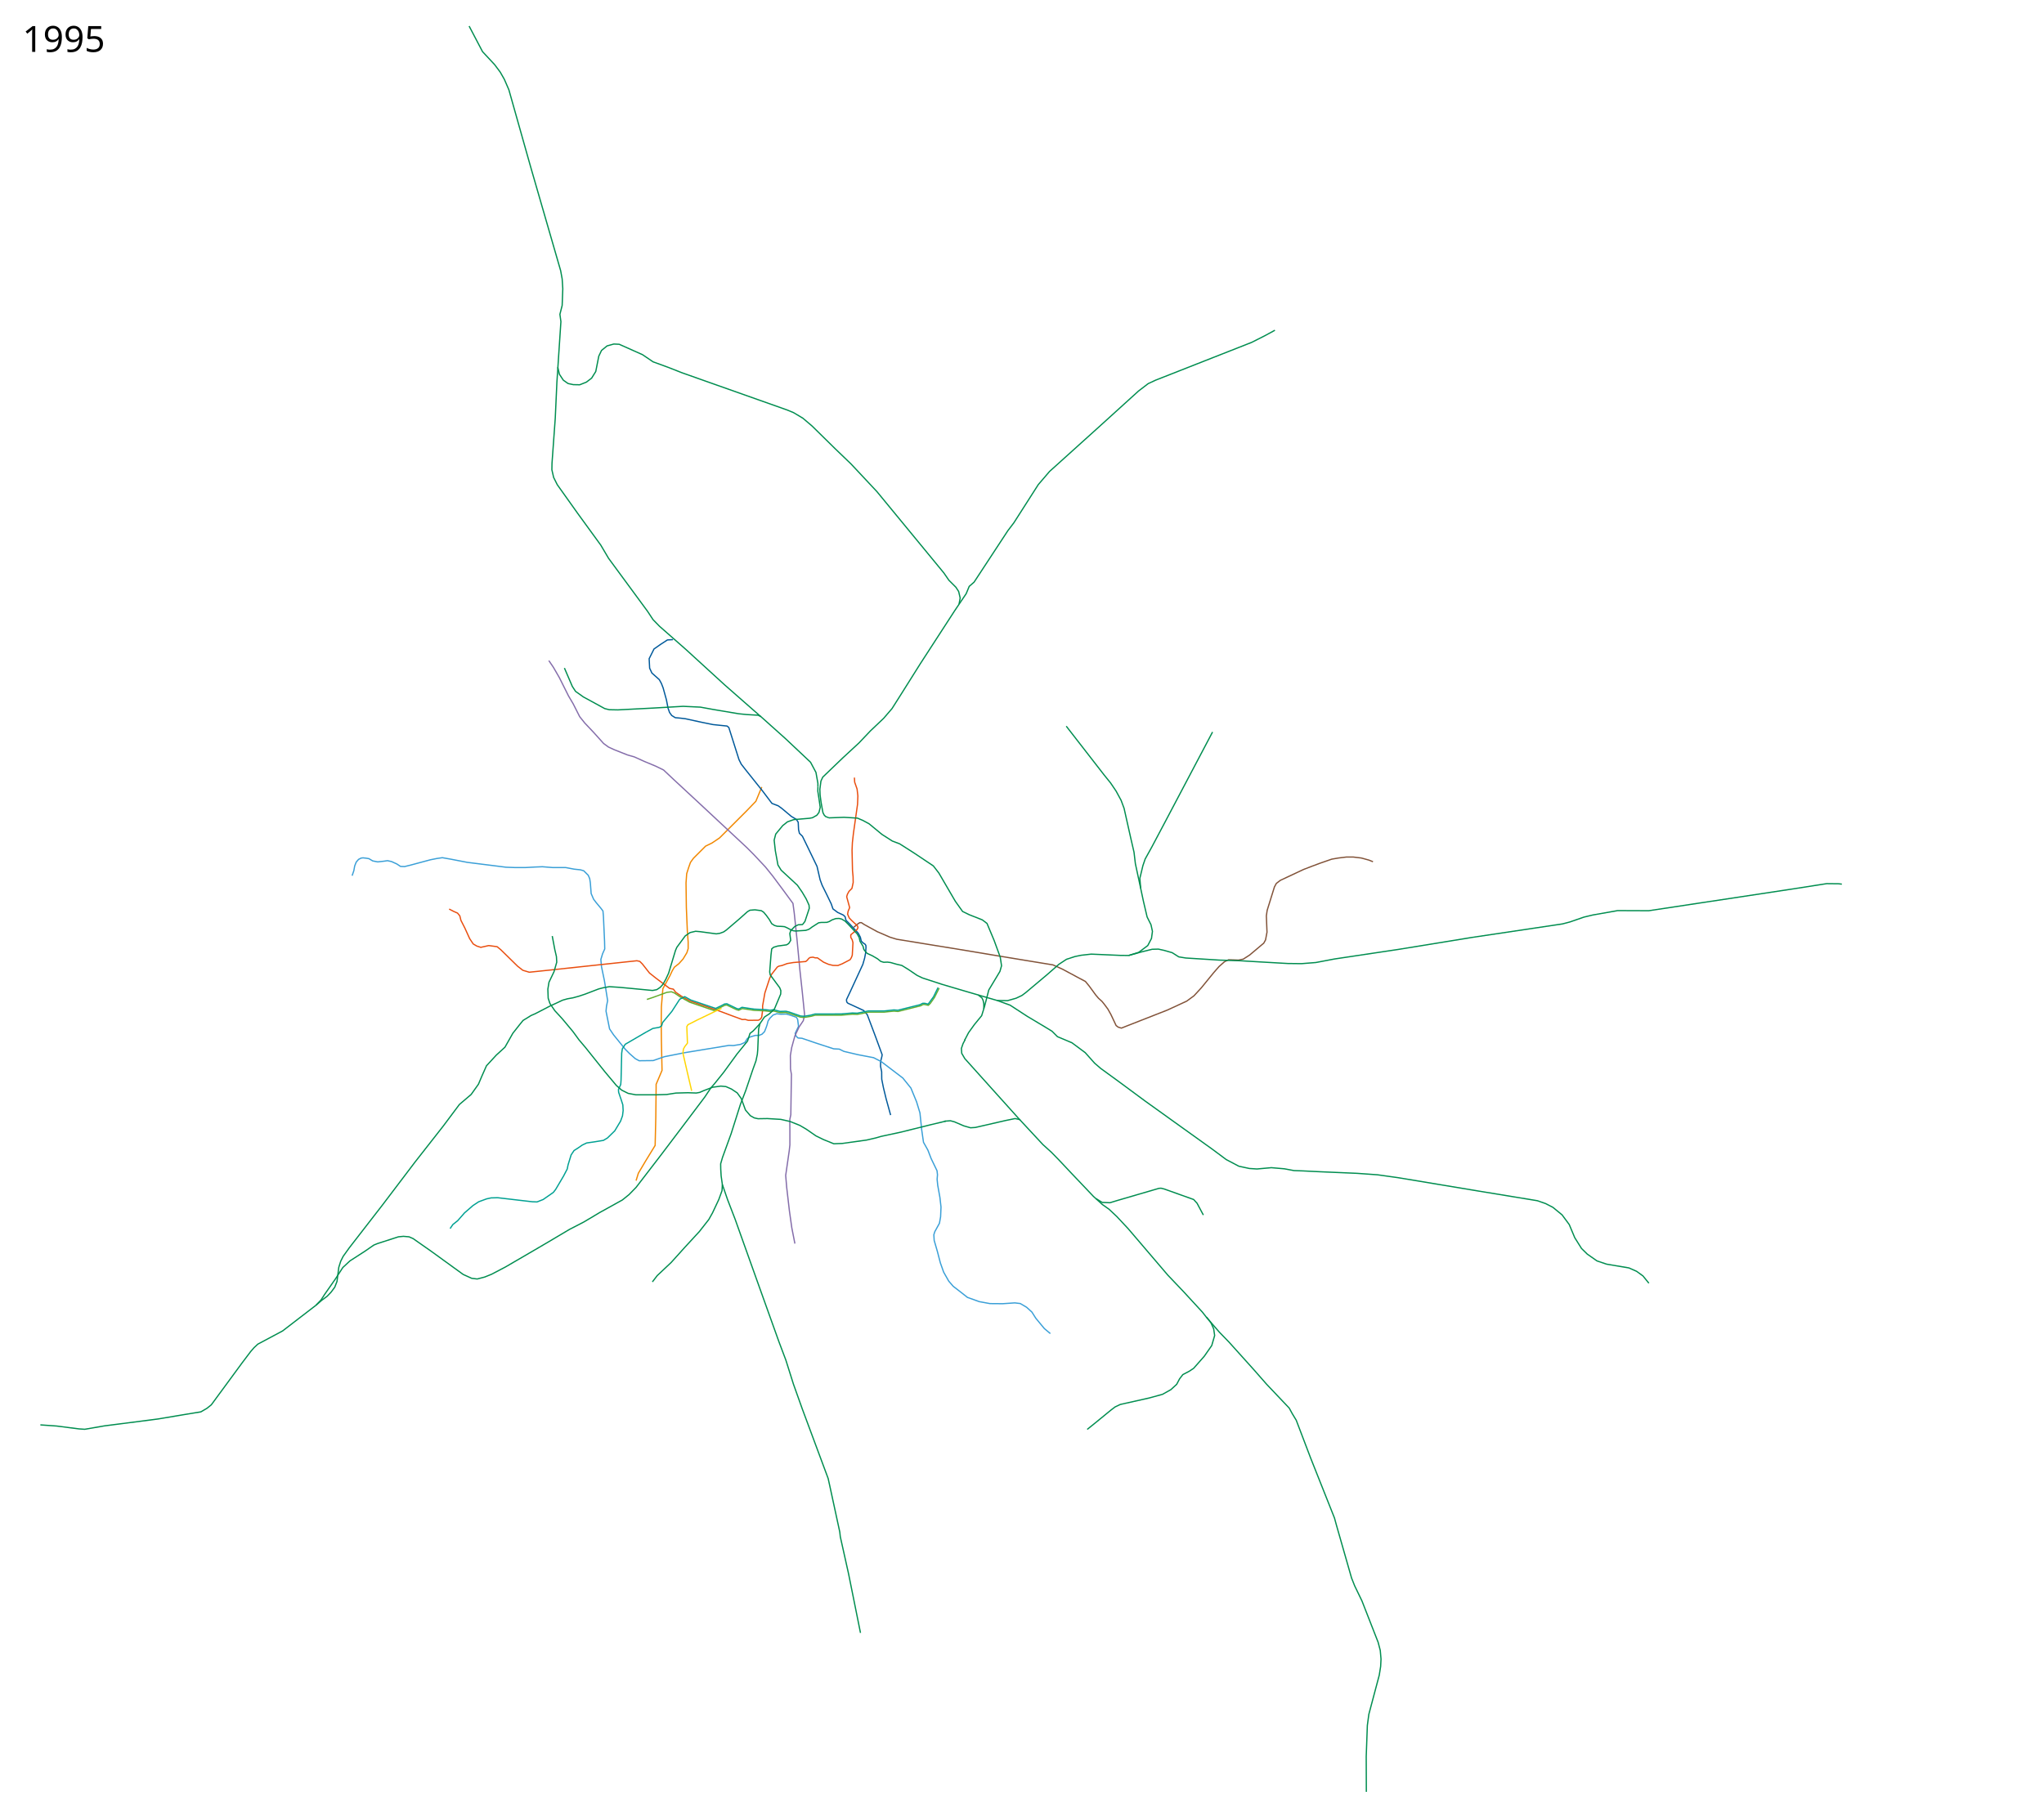
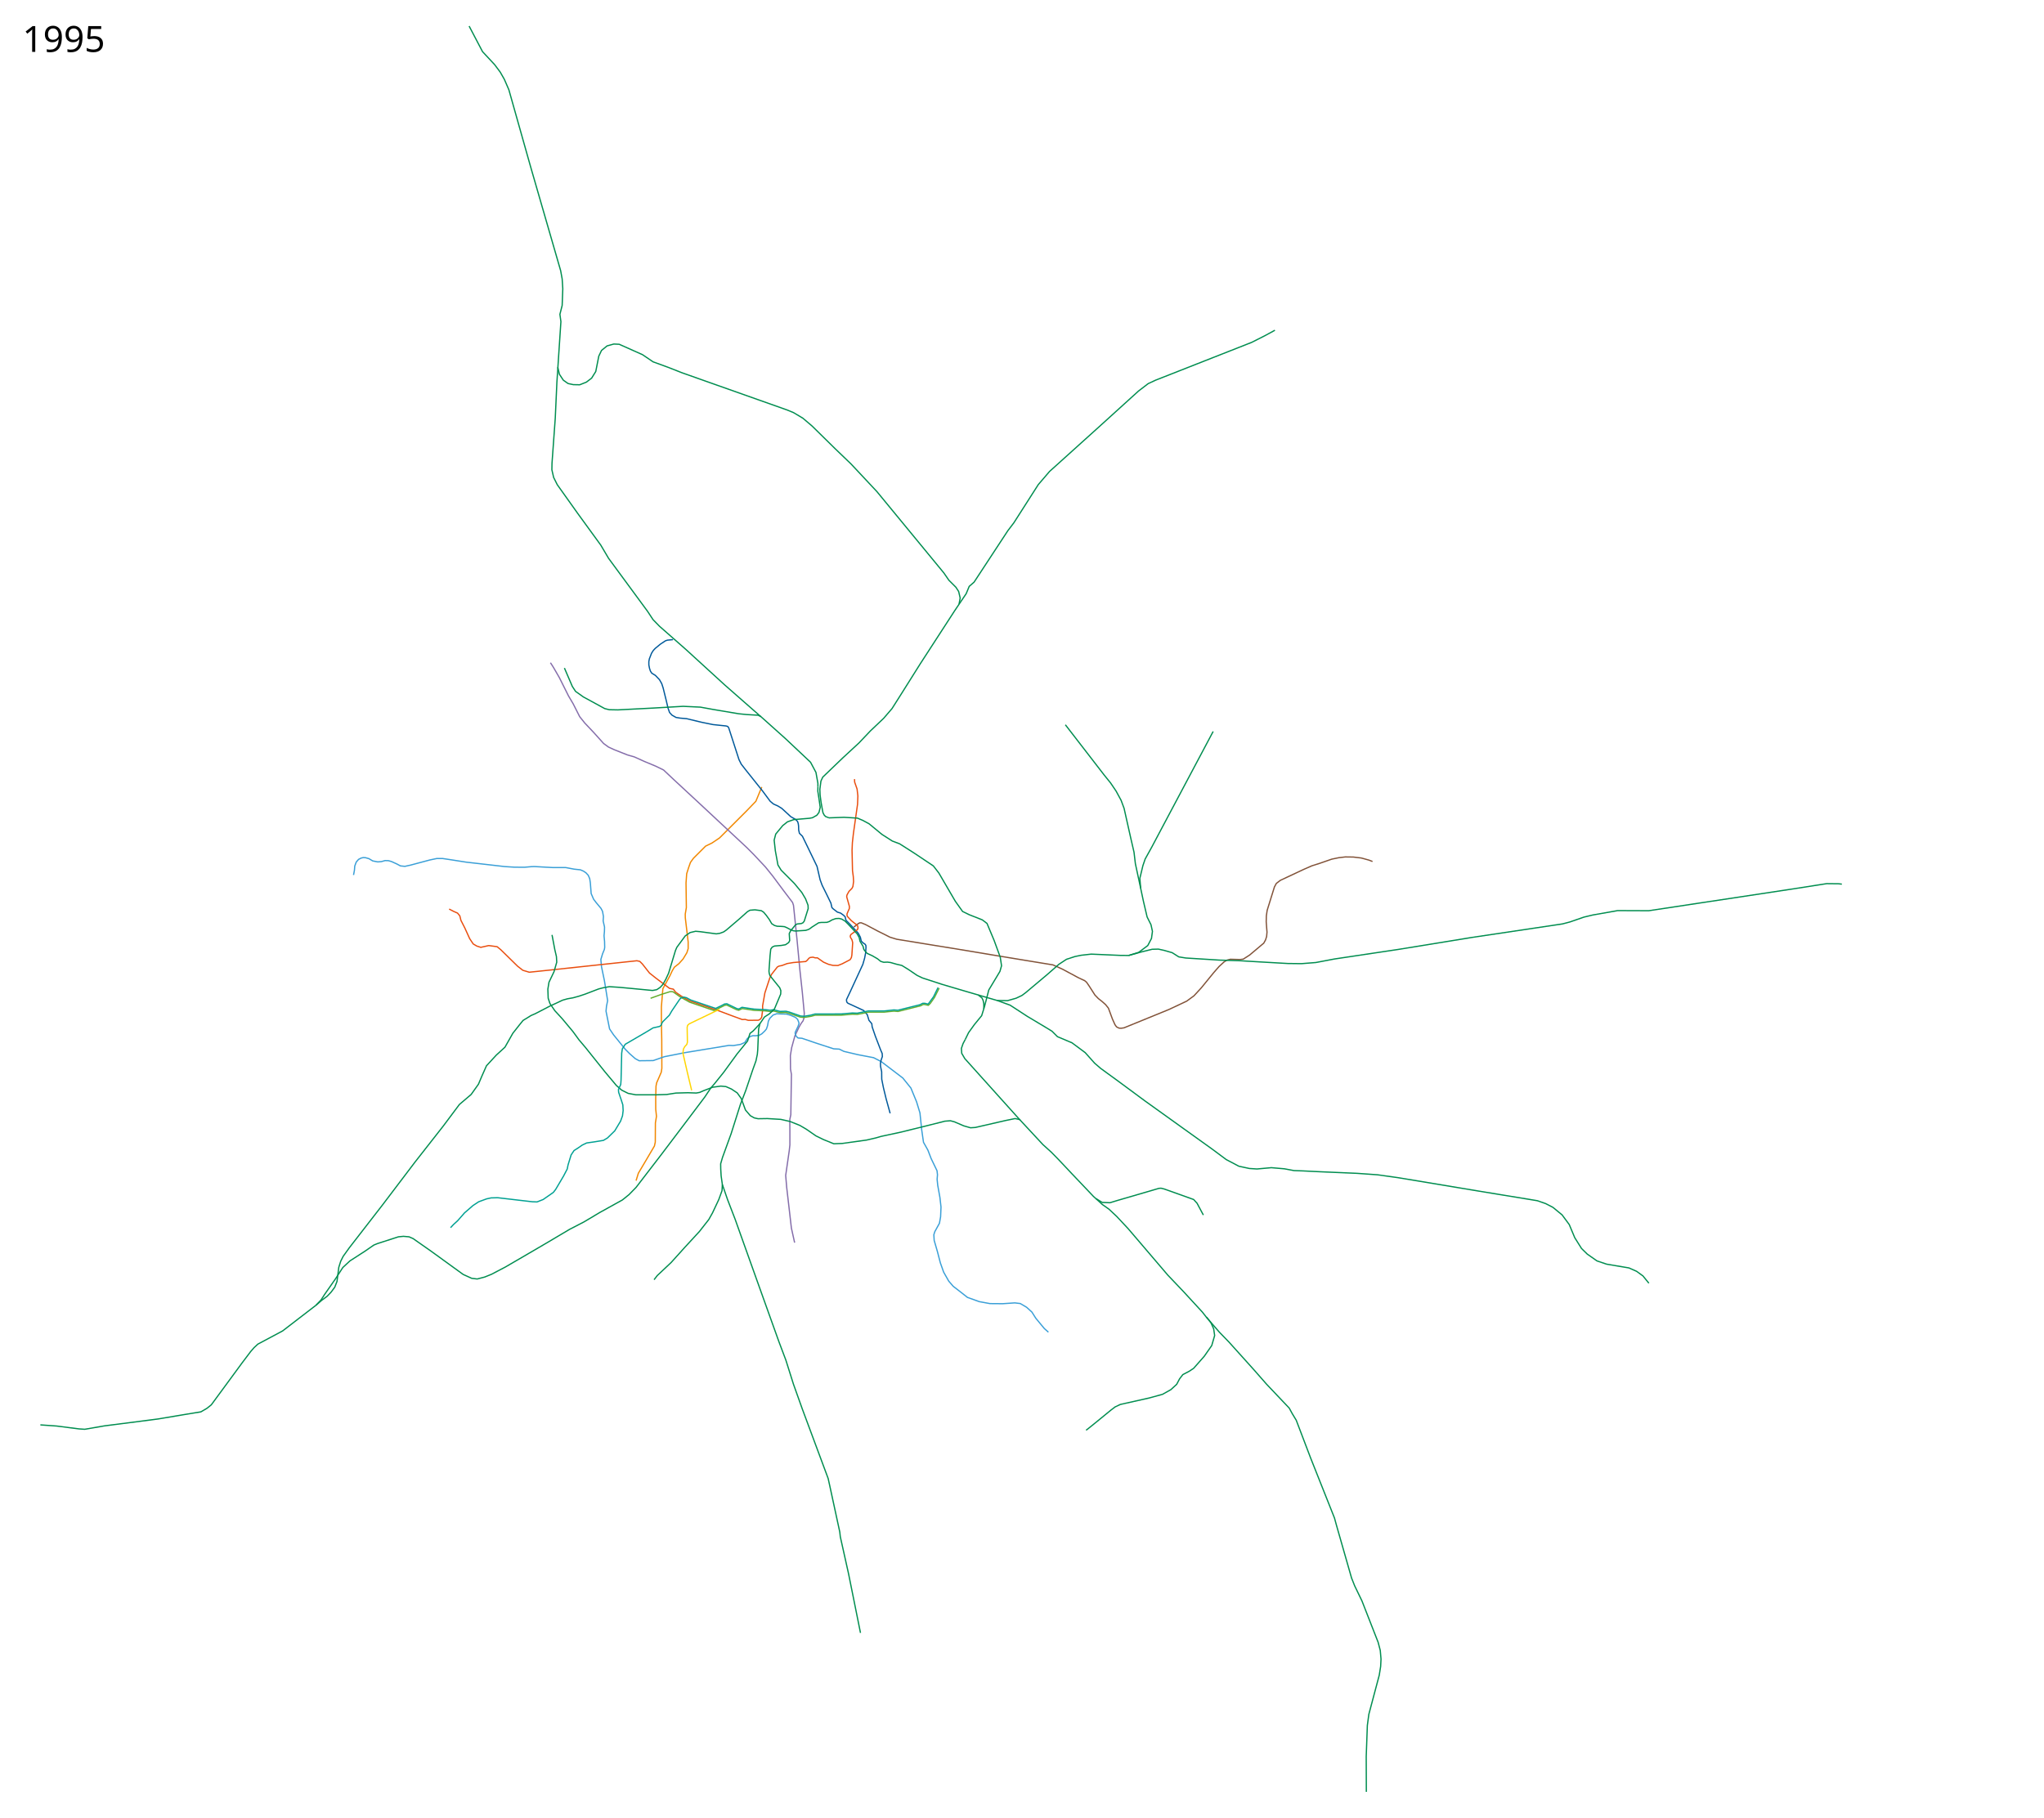
- <svg xmlns="http://www.w3.org/2000/svg" width="8150" height="7250" viewBox="-1310, -2510, 8150, 7250">
-   <path d="m1226.223 2198.427 9.019-29.41 29.627-50.009 37.343-60.928 2.62-110.719 1.31-118.58v-14.413l23.586-55.687-2.62-121.856-.656-70.1.655-60.929 5.897-72.72 28.17-51.757 9.173-19.654 8.516-14.413 18.344-14.413 16.379-18.344 15.068-24.895 5.241-16.379v-26.86l-3.275-43.24-3.931-93.685-1.31-98.271 2.62-36.688 7.862-24.896 7.206-20.309 11.793-16.379 48.48-48.48 25.55-12.448 30.137-20.31 109.409-109.408 35.377-36.688 6.552-15.723 17.034-41.274" style="fill:none;stroke:#f18700;stroke-width:5;stroke-linecap:butt;stroke-linejoin:round;stroke-miterlimit:4;stroke-opacity:1;stroke-dasharray:none" />
-   <path d="m1373.515 40.814-22.331 1.255-27.702 18.038-25.769 18.038-19.326 38.654 1.932 38.009 9.02 19.326 29.464 26.246 8.434 15.362 6.892 17.821 13.036 47.153 6.551 33.57 6.048 17.203 8.814 12.076 13.872 8.593 19.627 1.714 21.26 2.577 65.066 14.173 44.451 9.02 56.048 5.797 7.086 5.798 40.586 128.2 9.02 18.039 18.037 23.192 66.355 83.104 38.01 50.25 25.124 9.663 14.173 10.308 37.884 31.74 20.096 12.067 7.408 11.274 1.447 29.6 3.385 14.529 11.99 11.746 21.51 44.301 36.72 76.018 12.24 53.149 8.053 21.903 17.716 35.755 18.683 38.653 6.764 19.97 19.005 14.174 22.225 10.307 7.271 6.707 3.406 14.313 12.877 12.725 8.511 8.971 7.692 8.195 19.871 21.639 8.509 15.977 3.405 14.953 5.086 5.824 11.032 7.844 2.518 4.598.336 8.065-1.61 22.226-3.866 19.97-7.087 24.803-51.749 112.17-13.292 27.929.01 5.523 1.547 5.226 3.948 4.06 62.565 28.881 14.624 16.782 32.28 85.786 27.056 73.763-.966 6.765-5.154 20.615-.322 18.682 4.51 22.226.322 29.634 6.764 33.822 10.63 43.807 18.038 65.388" style="fill:none;stroke:#00599a;stroke-width:5;stroke-linecap:butt;stroke-linejoin:round;stroke-miterlimit:4;stroke-opacity:1;stroke-dasharray:none" />
-   <path d="m93.984 982.311 6.764-19.649 3.544-19.326 6.12-15.462 9.34-10.63 9.986-5.153 7.731-.967 12.24 1.289 11.274 1.933 15.14 9.019 19.97 3.865 25.77-2.899 13.206-1.933 16.105 3.544 21.26 9.663 14.495 9.663 16.105.645 23.836-5.798 79.24-21.26 25.769-5.154 21.903-3.22 32.855 5.797 67 12.885 153.969 19.326 34.143 1.289h44.452l34.788-1.933 31.567-1.288 40.586 3.22h52.182l34.143 6.443 24.48 2.577 13.53 3.865 18.038 18.039 5.798 13.528 2.577 16.75 3.22 42.519 9.664 22.547 10.308 13.53 19.326 23.191 7.731 10.308 1.933 21.903 4.51 99.855.643 29.634-8.374 18.682-7.087 23.192 2.577 28.99 11.596 55.403 5.798 35.433 7.086 44.45-4.51 21.905-1.932 19.97 14.173 70.865 16.106 23.836 47.028 57.98 17.394 17.394 21.903 19.327 15.462 8.375 56.047-.645 44.451-15.461 81.817-16.105 175.872-28.99 17.394.644 28.346-4.51 17.394-7.73 10.308-16.106 12.24-6.442 19.97-5.798h14.174l11.596-4.51 10.307-10.307 7.087-18.039 3.22-9.663 3.866-14.817 7.086-10.952 12.885-12.884 14.817-5.154 16.106 1.933 21.903-.645 16.106 4.51 23.836 8.375 5.154 8.375 3.543 27.701-13.529 28.346 4.188 11.274 7.278 6.856 15.89 1.181 52.85 18.054 73.495 23.973 22.34 1.187 18.33 8.999 56.034 13.173 62.365 11.936 30.279 15.462 86.325 65.71 32.211 39.942 22.548 54.759 13.529 44.451 7.086 68.288 7.087 48.96 17.394 30.923 12.884 33.5 23.623 48.934 1.816 15.872-1.429 18.422 2.403 23.713 8.758 48.68 4.332 38.229-1.619 38.753-4.606 25.73-18.46 33.5-3.866 12.24 1.288 22.548 12.885 44.451 11.867 45.525 13.052 36.76 20.176 35.608 17.946 20.803 17.736 13.661 39.048 30.602 46.843 16.847 42.798 7.868 50.8.41 48.316-3.221 21.904 2.576 25.124 14.818 21.26 19.326 15.461 24.48 34.144 41.23 23.836 19.972" style="fill:none;stroke:#3a9fd7;stroke-width:5;stroke-linecap:butt;stroke-linejoin:round;stroke-miterlimit:4;stroke-opacity:1;stroke-dasharray:none" />
-   <path d="m878.325 124.53 18.038 26.412 23.836 41.23 36.72 73.442 18.683 31.567 25.769 50.893 20.615 25.77 34.144 36.076 40.586 45.095 19.327 14.173 23.836 10.952 52.182 20.615 27.057 7.73 39.942 18.039 46.384 19.326 30.278 14.818 43.163 40.586 97.922 90.835 76.662 71.509 114.028 106.296 27.057 27.058 47.672 50.893 28.99 36.077 43.163 57.98 37.365 50.893 5.154 38.654 10.952 105.008 11.596 122.402 9.663 88.903 9.02 89.547-5.155 23.192-16.427 24.48-17.072 36.076-12.884 47.029-5.154 31.566.522 53.833 3.635 20.926-2.398 161.164-4.1 19.326.408 43.67v57.336l-2.577 23.192-14.173 98.566 3.866 46.384 10.951 94.701 9.664 68.288 12.24 62.49" style="fill:none;stroke:#846daa;stroke-width:5;stroke-linecap:butt;stroke-linejoin:round;stroke-miterlimit:4;stroke-opacity:1;stroke-dasharray:none" />
-   <path d="m2094.29 1187.967 12.566-10.457 5.798-4.51 5.798-3.542h6.12l11.991 7.93 51.475 28.243 50.564 21.865 26.877 8.2 148.048 24.143 70.608 11.389 194.513 32.342 160.804 26.421 48.838 7.98 37.767 16.95 63.706 34.216 28.023 14.817 14.817 18.039 26.414 36.076 10.951 12.885 14.173 12.884 8.375 10.308 14.817 19.97 12.24 21.904 10.952 23.192 9.664 20.615 8.374 6.442 12.885 3.866 19.326-7.731 164.277-64.422 76.663-35.432 28.99-21.26 29.634-32.21 48.316-59.27 21.904-25.124 21.904-19.327 16.105-7.73 39.942 1.288 18.682-3.865 25.125-16.106 56.692-47.672 7.086-12.885 5.798-30.922-2.577-65.067 3.221-21.903 28.99-93.413 7.73-14.172 16.106-12.24 92.124-43.163 33.5-12.885 30.922-11.596 48.317-16.75 26.413-4.51 31.567-3.865h27.702l32.21 3.866 30.28 8.375 16.105 6.442" style="fill:none;stroke:#815238;stroke-width:5;stroke-linecap:butt;stroke-linejoin:round;stroke-miterlimit:4;stroke-opacity:1;stroke-dasharray:none" />
-   <path d="m480.84 1115.343 17.393 9.02 16.106 7.086 9.02 10.951 4.509 18.039 15.461 30.278 19.327 42.519 14.173 21.259L591 1262.87l16.106 5.154 31.567-7.087 33.5 4.51 14.817 12.24 66.999 65.71 20.615 16.106 25.769 7.73 86.325-9.018 342.727-36.72 11.596 2.576 10.307 10.308 28.346 36.076 25.125 19.97 54.759 41.231 15.46 3.221 8.732 11.885 21.759 15.139 13.961 8.408 21.904 11.919 108.551 36.72 57.658 21.582 42.013 15.406 11.844-.455 12.3 3.644 40.542-.455 7.744-4.556 5.011-7.288 4.1-30.521-.456-14.577 9.11-51.931 19.133-58.308 7.289-15.489 23.232-29.61 6.833-3.644 11.844-2.277 20.5-7.744 24.598-4.1 49.653-4.1 5.922-5.01 6.378-7.745 5.01-3.188 11.389-1.367 8.655 2.733h9.11l24.6 17.31 20.043 8.656 17.31 4.1 19.588.455 17.31-6.833 31.432-16.4 5.011-8.199 3.644-9.566 2.734-50.109-3.19-11.844-5.466-9.11v-10.478l24.6-20.499 4.1-7.744-1.823-6.833-23.688-22.321-9.566-10.022-6.377-15.032 2.277-11.844 5.922-14.122-11.844-43.276 2.733-9.566 6.378-11.844 11.844-11.844 5.01-23.687-.455-22.777-2.278-24.143-1.822-81.54 1.367-30.522 4.1-36.442 16.399-116.161 1.367-33.254-3.19-27.788-9.565-27.332-1.107-18.26" style="fill:none;stroke:#e94e0f;stroke-width:5;stroke-linecap:butt;stroke-linejoin:round;stroke-miterlimit:4;stroke-opacity:1;stroke-dasharray:none" />
-   <path d="m1269.226 1475.762 23.688-7.744 56.03-20.499 18.222-2.277 12.3 5.01 22.776 15.489 37.243 20.854 97.69 33.433 11.996-5.65 31.034-15.4 7.408-.967 39.298 18.682 8.697 2.255 13.85-6.764 15.462 2.255 31.889 4.831 43.163 1.933 20.293 2.577 14.173-1.933 25.124 6.442h10.308l12.884-.644 12.885 3.221 45.74 15.462 14.817 1.288 27.701-4.51 16.75-4.51H2043.722l45.096-3.864 19.327.644 20.615-3.866 24.48-5.153h63.134l17.394-1.933 20.615-1.933 16.106 1.289 48.96-12.24 41.23-10.308 9.664-5.154h7.086l14.173 3.221 7.731-7.73 16.75-23.837 18.682-37.364" style="fill:none;stroke:#62ad2d;stroke-width:5;stroke-linejoin:round;stroke-miterlimit:4;stroke-opacity:1;stroke-dasharray:none" />
-   <path d="m1720.746 1571.452-13.308 14.817-14.817 15.462-12.24 9.663-9.663 30.279-41.875 51.537-53.47 73.442-37.365 46.384-13.529 15.461-24.48 36.72-86.97 115.316-88.258 116.605-98.566 128.2-28.346 28.99-26.413 21.26-89.547 49.604-63.778 38.01-57.336 29.634-85.682 50.893-60.556 35.432-109.518 63.778-55.403 28.99-27.058 10.952-29.634 7.73-21.903-2.576-34.144-15.461-128.845-93.413-70.864-49.605-16.106-7.086-22.547-1.933-19.971 1.933-83.75 27.057-14.172 5.798-35.432 24.48-59.913 38.654-28.346 26.413-28.346 43.807-44.45 63.778-14.174 21.904-19.86 20.843M1570.219 2213.742l-1.288 24.48-12.885 35.432-25.124 53.47-14.817 26.414-37.365 47.673-59.913 65.066L1366 2524.9l-55.403 52.182-19.327 25.125M1951.233 628.615l-.114-15.027-7.699-43.226-21.55-40.523-99.815-94.01-98.579-88.28-10.884-5.273-45.095-2.576-32.211-3.222-103.076-17.394-49.605-9.019-68.932-3.22-55.403 3.22-66.999 3.866-137.22 7.086-34.787-.644-18.039-4.51-85.037-46.384-31.245-22.225-12.884-19.65-31.567-73.44M3059.66 2269.79l25.125 15.46 30.923 1.289 29.634-9.02 165.565-48.316 8.375-.644 12.885 3.221 117.248 41.874 13.529 14.818 25.124 47.028M3238.11 1032.238l-21.02-97.71-5.467-46.009-12.755-55.12-26.877-119.805-11.844-31.887-20.043-36.899-21.866-32.342-25.054-30.977-151.693-195.424" style="fill:none;stroke:#008d4f;stroke-width:5;stroke-linecap:butt;stroke-linejoin:round;stroke-miterlimit:4;stroke-opacity:1;stroke-dasharray:none" />
-   <path style="fill:none;stroke:#00a092;stroke-width:5;stroke-linecap:butt;stroke-linejoin:round;stroke-miterlimit:4;stroke-dasharray:none;stroke-opacity:1" d="m484.705 2389.614 10.952-16.105 19.326-15.462 27.058-30.922 34.143-29.634 22.548-14.818 31.567-11.596 18.038-3.865 26.413-.644 137.864 16.105 18.682.645 24.48-9.664 40.587-28.345 9.019-11.596 31.567-53.47 14.817-28.347 3.221-16.105 12.24-39.942 11.596-17.394 16.106-10.307 16.75-11.596 17.394-8.375 31.566-4.51 35.433-5.798 16.105-9.663 28.99-28.346 23.192-38.653 7.73-21.26 2.578-21.259-1.289-22.548-5.798-18.038-10.951-32.211-.645-10.952 9.02-19.97 1.288-16.75 2.577-108.23 2.577-17.394 11.596-18.038 81.816-47.672 28.346-15.462 26.26-4.533 8.73-6.212 3.985-13.091 36.72-44.13 31.246-48.316 19.817-10.543 24.45 13.547 99.127 33.472 25.56-12.269 9.37-5.18 9.594-1.192 40.161 19.365 7.866 1.609 12.275-6.793 49.04 7.27 43.26 1.966 19.961 2.443 13.467-2.145 26.218 6.852 23.537-.715 13.884 3.456 44.332 15.553 14.6 1.072 25.74-4.35 17.46-4.767 103.562-.119 45.167-3.813 19.544.715 44.075-8.827 63.012.043 39.134-4.202 15.61 1.284 88.67-22.092 10.136-5.456 9.17-.03 12.304 3.101 4.915-5.61 17.029-23.608 18.173-36.94" />
-   <path d="m891.965 1223.007 10.196 54.036 6.442 27.701 1.288 22.548-10.951 38.01-19.971 41.874-4.51 27.701 1.289 36.077 7.086 21.259 19.327 28.346 29.634 32.21 42.519 50.894 24.48 33.5 25.125 29.634 77.306 96.633 46.384 55.404 21.26 18.682 25.769 12.884 30.922 5.798h79.24l43.163-1.288 37.364-5.798 47.673-1.288 33.12 1.183 13.665-2.447 16.349-7.111 35.432-13.529 32.855-4.51 19.971 1.933 21.904 9.663 23.192 15.462 16.105 22.548 16.75 45.74 19.327 22.547 15.741 8.859 15.105 3.353 37.441-.616 53.47 3.221 36.721 8.375 38.654 15.461 26.413 15.462 38.009 26.413 30.278 14.817 41.23 16.75 33.5-1.289 97.278-13.528 36.076-8.375 22.548-6.442 77.95-16.75 119.182-29.634L2461.5 1961M1723.624 347.924l-143.16-125.638L1424.27 79.56l-104.427-91.77-26.122-26.83-21.84-33.146L1116.5-283.5l-31-52.5-92-126.5L912-577l-14.5-29-7-30.5.5-26 13-180 6.5-143 16-242-4-29 9-35.5 2.5-66.5-2.5-39-6-33-119-411.5-87.5-310-18-41.5-16.5-29-22.5-30-48-51.5-53.5-102M2757.77 1957.357l-220.75-245.487-12.342-21.156-1.367-19.588 6.833-19.588 8.341-15.664M2590.13 1457.875l14.936 11.623 4.54 8.903 3.04 13.604.13 20.877" style="fill:none;stroke:#008d4f;stroke-width:5;stroke-linecap:butt;stroke-linejoin:round;stroke-miterlimit:4;stroke-opacity:1;stroke-dasharray:none" />
-   <path d="m2535.985 1638.874 16.029-30.701 23.192-32.211 28.99-35.432 11.596-37.365 16.75-65.067 44.45-74.085 6.443-22.548-5.154-34.144-24.48-66.999-28.346-67.643-18.682-14.173-52.182-20.615-26.413-12.885-28.99-40.586-65.711-112.739-21.904-28.345-76.018-50.894-58.624-37.365-28.99-10.952-41.23-26.413-51.538-42.518-25.125-13.53-21.26-9.018-53.47-3.221-59.968 2.222" style="fill:none;stroke:#008d4f;stroke-width:5;stroke-linecap:butt;stroke-linejoin:round;stroke-miterlimit:4;stroke-opacity:1;stroke-dasharray:none" />
-   <text x="-1220.547" y="4637.961" xml:space="preserve" style="font-size:144px;font-style:normal;font-weight:400;fill:#000;fill-opacity:1;stroke:none;font-family:Sans;-inkscape-font-specification:Sans" />
-   <text x="-1220.547" y="-2303.039" xml:space="preserve" style="font-size:144px;font-style:normal;font-weight:400;fill:#000;fill-opacity:1;stroke:none;font-family:Sans;-inkscape-font-specification:Sans">
-     <tspan x="-1220.547" y="-2303.039">1995</tspan>
+ <svg xmlns="http://www.w3.org/2000/svg" viewBox="-1310, -2510, 8150, 7250" height="7250" width="8150" xml:space="preserve">
+   <path style="fill:none;stroke:#f18700;stroke-width:5;stroke-linecap:butt;stroke-linejoin:round;stroke-miterlimit:4;stroke-dasharray:none;stroke-opacity:1" d="m1226.223 2198.427 9.019-29.41 29.627-50.009 34.489-58.666 3.456-15.58.459-76.561 4.278-26.193-2.96-28.156-.135-44.346 1.258-47.88 2.449-13.077 18.398-42.355 2.436-15.527-.411-114.006-1.388-73.115-.09-57.75 5.895-72.72 28.171-51.757 9.172-19.654 8.517-14.413 18.344-14.413 16.379-18.344 15.068-24.895 5.241-16.379v-26.86l-11.353-96.025-.222-15.104 4.369-25.796-1.31-98.271 2.62-36.688 7.862-24.896 7.206-20.309 11.793-16.379 48.48-48.48 25.55-12.448 30.137-20.31 109.409-109.408 35.377-36.688 6.552-15.723 17.033-41.274" />
+   <path style="fill:none;stroke:#846daa;stroke-width:5;stroke-linecap:butt;stroke-linejoin:round;stroke-miterlimit:4;stroke-dasharray:none;stroke-opacity:1" d="m884.833 132.937 11.53 18.005 23.836 41.23 36.72 73.442 18.683 31.567 25.769 50.893 20.615 25.77 34.144 36.076 40.586 45.095 19.327 14.173 23.836 10.952 52.182 20.615 27.057 7.73 39.942 18.039 46.384 19.326 30.278 14.818 43.163 40.586 97.922 90.835 76.662 71.509 114.028 106.296 27.057 27.058 47.672 50.893 28.99 36.077 43.163 57.98 35.73 47.117 3.78 11.439 13.96 135.999 11.597 122.402 9.663 88.903 7.844 83.942-1.793 20.083-3.251 9.458-7.1 9.518-8.262 14.218-17.072 36.076-12.884 47.029-5.154 31.566.522 53.833 3.635 20.926-2.398 161.164-4.1 19.326.408 43.67v57.336l-2.577 23.192-14.173 98.566 3.866 46.384 10.951 94.701 7.89 68.674 12.91 58.31" />
+   <path style="fill:none;stroke:#3a9fd7;stroke-width:5;stroke-linecap:butt;stroke-linejoin:round;stroke-miterlimit:4;stroke-dasharray:none;stroke-opacity:1" d="m99.666 979.574 3.587-19.027 1.251-16.684 5.908-15.989 9.34-10.63 9.986-5.153 8.716-2.08 9.053.53 13.476 3.805 15.14 9.019 19.97 3.865 14.403-1.064 14.812-4.136 13.424.344 12.442 3.568 21.26 9.663 14.229 7.616 17.673 1.798 22.534-4.904 76.806-20.464 28.203-5.95 22.288-.036 35.672 5.384 58.998 9.214 153.566 17.681 38.296 2.339 40.194.346 29.488-2.51 12.099-.196 70.662 3.855h52.182l34.143 6.442 24.48 2.577 12.368 5.205 10.158 6.82 9.042 9.879 5.798 13.528 2.577 16.75 3.22 42.519 9.664 22.547 10.308 13.53 19.326 23.191 6.008 11.589 3.656 20.622-1.162 17.717 5.547 24.416-.357 17.415-1.652 17.252 2.133 23.055.513 23.597-1.39 8.032-6.854 16.687-7.086 23.192 2.577 28.99 11.596 55.404 5.798 35.432 7.086 44.451-4.51 21.904-1.932 19.97 14.173 70.865 16.106 23.836 47.028 57.98 17.394 17.394 21.903 19.327 15.462 8.375 56.047-.644 44.451-15.462 81.817-16.105 175.872-28.99 17.394.644 28.346-4.51 17.394-7.73 10.308-16.106 12.497-8.297 9.897-2.793 9.79.262 14.2-1.412 10.963-6.134 11.658-11 6.885-8.31 4.461-13.198 3.278-18.06 5.917-11.586 12.885-12.884 14.817-5.154 17.7.916 20.31.373 16.105 4.509 20.236 8.72 8.754 8.03 5.767 15.357-4.199 12.545-11.019 23.071-.535 5.074 4.188 11.274 7.278 6.856 15.89 1.181 52.85 18.054 73.495 23.973 22.34 1.187 18.33 8.999 56.034 13.173 62.365 11.937 30.278 15.46 86.326 65.712 32.211 39.941 22.548 54.76 13.529 44.45 7.086 68.288 7.087 48.96 17.394 30.924 12.884 33.5 23.623 48.933 1.816 15.872-1.429 18.422 2.403 23.713 8.758 48.68 4.332 38.229-1.619 38.753-4.606 25.73-18.46 33.5-3.866 12.24 1.288 22.548 12.885 44.451 11.867 45.525 13.052 36.76 20.176 35.608 17.946 20.803 17.736 13.662 39.048 30.601 46.843 16.847 42.798 7.868 50.8.41 48.316-3.221 21.904 2.577 25.124 14.817 21.26 19.326 15.461 24.48 34.144 41.231 16.173 14.32" />
+   <path style="fill:none;stroke:#815238;stroke-width:5;stroke-linecap:butt;stroke-linejoin:round;stroke-miterlimit:4;stroke-dasharray:none;stroke-opacity:1" d="m4162.574 925.63-14.178-5.486-30.278-8.375-32.211-3.866-31.772-.423-25.867 3.027-28.043 5.771-48.317 16.75-31.534 10.013-32.888 14.468-92.124 43.162-16.105 12.24-7.73 14.174-28.99 93.412-3.222 21.903-.6 23.547 3.177 41.52-1.501 17.352-4.297 13.57-7.086 12.885-56.692 47.672-25.125 16.106-12.637 1.577-38.725-1.013-13.964 3.478-11.237 7.121-20.07 18.471-21.903 25.125-48.317 59.268-29.634 32.211-28.99 21.26-70.017 32.964-180.181 73.58-11.255 1.607-8.794-.622-9.668-5.067-6.242-8.802-10.075-22.518-15.903-43.15-11.154-13.966-14.284-12.738-14.757-11.565-13.626-14.132-23.154-36.148-10.315-14.933-7.22-6.048-25.306-11.874-63.706-34.216-37.767-16.95-48.838-7.98-160.804-26.421-194.513-32.343-70.607-11.389-148.049-24.143-26.876-8.2-50.653-25.356-47.087-25.056-16.29-6.778-6.26-.025-5.659 2.72-5.798 4.51-12.18 9.77" />
+   <path style="fill:none;stroke:#00599a;stroke-width:5;stroke-linecap:butt;stroke-linejoin:round;stroke-miterlimit:4;stroke-dasharray:none;stroke-opacity:1" d="m1373.515 40.814-22.306 2.12-8.036 2.681-19.978 13.22-20.803 17.157-7.532 8.12-6.952 10.997-8.735 22.36-2.065 11.167.072 13.284 2.761 14.064 3.515 10.431 5.284 8.146 14.485 8.974 16.365 17.086 8.913 15.8 5.626 17.142 11.8 47.74 7.787 32.982 6.048 17.204 9.456 10.4 16.18 9.217 16.677 2.766 25.796 2.253 60.53 14.497 44.451 9.02 51.77 5.439 6.73 1.9 4.122 5.226 41.098 127.23 9.02 18.039 18.038 23.192 66.354 83.104 31.059 41.783 13.034 10.828 17.696 7.946 15.518 9.664 35.942 33.044 18.978 10.964 7.704 7.7 2.897 8.5 1.306 9.766.5 16.525 2.893 12.71 11.99 11.747 21.51 44.301 36.72 76.018 12.24 53.149 8.053 21.903 17.717 35.755 17.319 35.594 3.987 17.765 5.412 5.392 16.488 12.738 12.648 3.82 10.823 7.795 7.27 6.707 3.406 14.313 12.877 12.725 8.511 8.971 7.693 8.195 19.87 21.639 8.509 15.977 3.405 14.953 5.086 5.824 11.032 7.844 2.519 4.598.335 8.065-1.61 22.226-3.866 19.97-7.087 24.803-51.748 112.17-13.292 27.929.01 5.523 1.546 5.226 3.949 4.06 62.564 28.881 14.624 16.782 6.82 22.583 11.219 13.34 1.507 12.818 12.733 37.045 21.013 54.794 6.197 14.127.724 12.168-5.158 14.842-2.548 12.177.387 11.717 4.51 22.226.322 29.634 6.764 33.822 10.63 43.807 16.09 58.326" />
+   <path style="fill:none;stroke:#e94e0f;stroke-width:5;stroke-linecap:butt;stroke-linejoin:round;stroke-miterlimit:4;stroke-dasharray:none;stroke-opacity:1" d="m480.84 1115.343 17.393 9.02 16.106 7.086 9.02 10.951 4.509 18.039 15.461 30.278 19.327 42.519 14.173 21.259L591 1262.87l16.106 5.154 31.567-7.087 33.5 4.51 14.817 12.24 66.999 65.71 20.615 16.106 25.769 7.73 86.325-9.018 342.727-36.72 11.596 2.576 10.307 10.308 28.346 36.076 25.125 19.97 54.759 41.231 15.46 3.221 8.732 11.885 21.759 15.139 13.961 8.408 21.904 11.919 108.551 36.72 57.658 21.582 42.013 15.406 11.844-.455 12.3 3.644 40.542-.455 7.744-4.556 5.011-7.288 4.1-30.521-.456-14.577 9.11-51.931 19.133-58.308 7.289-15.489 23.232-29.61 6.833-3.644 11.844-2.277 20.5-7.744 24.598-4.1 49.653-4.1 5.922-5.01 6.378-7.745 5.01-3.188 11.389-1.367 8.655 2.733h9.11l24.6 17.31 20.043 8.656 17.31 4.1 19.588.455 17.31-6.833 31.432-16.4 5.011-8.199 2.019-10.053 3.25-49.503-2.86-11.503-5.653-9.19-1.2-3.938.798-4.667 2.366-3.791 24.351-17.958 3.027-4.73.172-5.388-1.577-7.065-24.782-19.596-14.101-14.996-3.035-4.722-.042-7.561 4.512-10.741 4.62-10.2.326-8.572-10.868-38.625 1.199-7.105 7.912-14.306 11.844-11.843 3.929-7.76 2.607-19.984-1.162-19.45-3.097-23.414-1.822-81.54 1.367-30.522 4.1-36.442 16.399-116.161 1.366-33.254-3.188-27.788-9.567-27.332-.74-12.212" />
+   <path style="fill:none;stroke:#008d4f;stroke-width:5;stroke-linecap:butt;stroke-linejoin:round;stroke-miterlimit:4;stroke-dasharray:none;stroke-opacity:1" d="m1720.746 1571.452-13.308 14.817-14.817 15.462-12.24 9.663-9.663 30.279-41.875 51.537-53.47 73.442-37.365 46.384-13.529 15.461-24.48 36.72-86.97 115.316-88.258 116.605-98.566 128.2-28.346 28.99-26.413 21.26-89.547 49.604-63.778 38.01-57.336 29.634-85.682 50.893-60.556 35.432-109.518 63.778-55.403 28.99-27.058 10.952-29.634 7.73-21.903-2.576-34.144-15.461-128.845-93.413-70.864-49.605-16.106-7.086-22.547-1.933-19.971 1.933-83.75 27.057-14.172 5.798-35.432 24.48-59.913 38.654-28.346 26.413-28.346 43.807-44.45 63.778-14.174 21.904-19.86 20.843M1951.233 628.615l-.114-15.027-7.699-43.226-21.55-40.523-99.815-94.01-98.579-88.28-10.884-5.273-45.095-2.576-32.211-3.222-103.076-17.394-49.605-9.019-68.932-3.22-55.403 3.22-66.999 3.866-137.22 7.086-34.787-.644-18.039-4.51-85.037-46.384-31.245-22.225-12.884-19.65-31.567-73.44M2666.041 1479.973l51.538 18.682 68.287 44.452 75.374 45.095 23.192 14.173 21.904 21.904 57.98 24.48 52.826 39.297 37.365 41.875 23.836 20.615 76.018 55.403 101.143 74.73 152.681 109.518 115.96 83.104 55.403 41.23 50.25 26.414 41.874 9.019 30.278 1.933 57.336-5.154 52.182 4.51 38.01 7.086 36.076 1.288 65.71 3.221 149.46 6.443 81.816 5.797 82.46 11.596 317.5 52.816 237.5 39 33 11.5 29 15 36.5 30 28.5 38.5 22 52.5 27 43 23 22.5 38.5 27 38.5 13 89 15 30.5 13.5 25.5 18.5 23.5 29" />
+   <path style="fill:none;stroke:#008d4f;stroke-width:5;stroke-linecap:butt;stroke-linejoin:round;stroke-miterlimit:4;stroke-opacity:1;stroke-dasharray:none" d="m2454.736 1961.529 24.803-1.933 15.783 4.188 37.365 16.105 27.057 7.73 19.327-1.288 120.47-27.701 38.009-7.73 18.038 3.864 92.768 99.855 34.144 30.923 29.634 30.278 50.893 54.115 86.97 91.48 35.433 32.21 26.413 18.683 30.922 28.99 45.74 48.96 157.835 184.893 63.133 66.354 74.73 81.172 16.106 20.615 51.537 59.269 38.654 39.942 98.566 109.517 50.893 57.98 90.541 95.5 12 22 16 26.5 57.5 151 95 239 7.5 27.5L4079 3783l12.5 31.5 29 60 64.5 165 8.5 32.5 3 34.5-1.5 29.5-5.5 34.5-41.5 156-6 44.5-4.5 124 .5 141" />
+   <path style="fill:none;stroke:#008d4f;stroke-width:5;stroke-linecap:butt;stroke-linejoin:round;stroke-miterlimit:4;stroke-dasharray:none;stroke-opacity:1" d="m3500.953 2742.648 17.394 22.548 10.952 24.48 3.865 26.414-11.596 39.941-29.634 42.519-42.519 48.317-17.394 11.596-25.769 13.528-12.884 16.75-11.596 21.904L3358.5 3032l-33 18.5-52.5 14.5-116 26-21 10-17 13-68.5 56-25.5 20.5-4.508 3.211" />
+   <path style="fill:none;stroke:#008d4f;stroke-width:5;stroke-linecap:butt;stroke-linejoin:round;stroke-miterlimit:4;stroke-opacity:1;stroke-dasharray:none" d="m3059.66 2269.79 25.125 15.46 30.923 1.289 29.634-9.02 165.565-48.316 8.375-.644 12.885 3.221 117.248 41.874 13.529 14.818 25.124 47.028" />
+   <path style="fill:none;stroke:#008d4f;stroke-width:5;stroke-linecap:butt;stroke-linejoin:round;stroke-miterlimit:4;stroke-dasharray:none;stroke-opacity:1" d="m3238.11 1032.238-21.02-97.71-5.467-46.009-12.755-55.12-26.877-119.805-11.844-31.887-20.043-36.899-21.866-32.342-25.054-30.977-155.221-201.046" />
+   <path style="fill:none;stroke:#008d4f;stroke-width:5;stroke-linecap:butt;stroke-linejoin:round;stroke-miterlimit:4;stroke-opacity:1;stroke-dasharray:none" d="m3190.705 1300.336 51.593-14.274 41.552-10.308 25.125-.644 23.192 5.154 31.567 9.019 26.413 16.75 27.701 4.51 133.998 8.374 83.75 2.577 86.97 5.154 101.786 5.798 54.76.644 57.335-4.51 74.73-14.172 253.823-38.01 294-47.898 361.5-54 28.5-7.5 56.5-19.5 35.5-8.5 99-17.5 124 .5 205-31 363.5-55 141-22 47.5.5 13 1.5" />
+   <path style="fill:none;stroke:#008d4f;stroke-width:5;stroke-linecap:butt;stroke-linejoin:round;stroke-miterlimit:4;stroke-dasharray:none;stroke-opacity:1" d="m891.108 1218.465 11.053 58.578 6.442 27.701 1.288 22.548-10.951 38.01-19.971 41.874-4.51 27.701 1.289 36.077 7.086 21.259 19.327 28.346 29.634 32.21 42.519 50.894 24.48 33.5 25.125 29.634 77.306 96.633 46.384 55.404 21.26 18.682 25.769 12.884 30.922 5.798h79.24l43.163-1.288 37.364-5.798 47.673-1.288 33.12 1.183 13.665-2.447 16.349-7.111 35.432-13.529 32.855-4.51 19.971 1.933 21.904 9.663 23.192 15.462 16.105 22.548 16.75 45.74 19.327 22.547 15.741 8.859 15.105 3.353 37.441-.616 53.47 3.221 36.721 8.375 38.654 15.461 26.413 15.462 38.009 26.413 30.278 14.817 41.23 16.75 33.5-1.289 97.278-13.528 36.076-8.375 22.548-6.442 77.95-16.75 106.942-26.413 66.354-16.75M2538.485 1635.874l13.529-27.701 23.192-32.211 28.99-35.432 11.596-37.365 16.75-65.067 44.45-74.085 6.443-22.548-5.154-34.144-24.48-66.999-28.346-67.643-18.682-14.173-52.182-20.615-26.413-12.885-28.99-40.586-65.711-112.739-21.904-28.345-76.018-50.894-58.624-37.365-28.99-10.952-41.23-26.413-51.538-42.518-25.125-13.53-21.26-9.018-53.47-3.221-59.968 2.222" />
+   <path style="fill:none;stroke:#008d4f;stroke-width:5;stroke-linecap:butt;stroke-linejoin:round;stroke-miterlimit:4;stroke-opacity:1;stroke-dasharray:none" d="m1723.624 347.924-143.16-125.638L1424.27 79.56l-104.427-91.77-26.122-26.83-21.84-33.146L1116.5-283.5l-31-52.5-92-126.5L912-577l-14.5-29-7-30.5.5-26 13-180 6.5-143 16-242-4-29 9-35.5 2.5-66.5-2.5-39-6-33-119-411.5-87.5-310-18-41.5-16.5-29-22.5-30-48-51.5-53.5-102" />
+   <path style="fill:none;stroke:#008d4f;stroke-width:5;stroke-linecap:butt;stroke-linejoin:round;stroke-miterlimit:4;stroke-dasharray:none;stroke-opacity:1" d="m2757.77 1957.357-220.75-245.487-12.342-21.156-1.367-19.588 6.833-19.588 8.341-15.664" />
+   <text style="font-style:normal;font-weight:400;font-size:144px;font-family:Sans;-inkscape-font-specification:Sans;fill:#000;fill-opacity:1;stroke:none" xml:space="preserve" y="4637.961" x="-1220.547" />
+   <text style="font-style:normal;font-weight:400;font-size:144px;font-family:Sans;-inkscape-font-specification:Sans;fill:#000;fill-opacity:1;stroke:none" xml:space="preserve" y="-2303.039" x="-1220.547">
+     <tspan y="-2303.039" x="-1220.547">1995</tspan>
  </text>
-   <path d="m2121 4002-47.5-235.5-33-148-2-18.5-40.5-187-6-27-103-277-35.323-99-30.279-95.989-27.701-73.44-83.75-233.854-64.421-180.382-26.414-74.085-30.278-78.595-20.615-59.913-4.832-34.144-1.61-27.701-.322-20.615 7.408-25.447 34.466-95.023 37.043-116.926 20.937-54.437 28.346-83.749 12.562-34.788 5.476-26.091 1.61-17.716 2.255-53.793 1.289-29.956 5.153-20.937 18.15-26.57 19.568-12.756 19.917-18.599 25.148-59.968.644-13.85-4.51-11.597-37.686-50.893-2.255-11.918 5.234-68.369 2.819-23.755 7.73-6.442 16.106-4.832 35.432-4.831 8.375-5.154 8.053-12.563-3.543-27.38 3.543-11.273 15.783-16.428 13.851-7.086s14.173-.644 17.394-.966l9.663-12.24 17.394-52.505-.966-12.562-11.274-24.803-15.783-26.735-19.327-28.024-64.787-60.048-12.813-20.687-10.335-56.561-4.739-42.498 6.264-24.237 27.876-33.784 18.87-15.006 25.38-8.906 62.288-5.24 12.014-2.24 17.471-9.88 8.515-11.135 4.942-20.259-4.365-30.956-5.154-33.5.346-16.768M2666.041 1479.973l51.538 18.682 68.287 44.452 75.374 45.095 23.192 14.173 21.904 21.903 57.98 24.48 52.826 39.298 37.365 41.875 23.836 20.615 76.018 55.403 101.143 74.73 152.681 109.518 115.96 83.104 55.403 41.23 50.25 26.414 41.874 9.019 30.278 1.932 57.336-5.153 52.182 4.51 38.01 7.086 36.076 1.288 65.71 3.221 149.46 6.442 81.816 5.798 82.46 11.596 317.5 52.816 237.5 39 33 11.5 29 15 36.5 30 28.5 38.5 22 52.5 27 43 23 22.5 38.5 27 38.5 13 89 15 30.5 13.5 25.5 18.5 23.5 29M2454.736 1961.529l24.803-1.933 15.783 4.188 37.365 16.105 27.057 7.731 19.327-1.288 120.47-27.702 38.009-7.73 18.038 3.865 92.768 99.854 34.144 30.923 29.634 30.278 50.893 54.115 86.97 91.48 35.433 32.21 26.413 18.683 30.922 28.99 45.74 48.96 157.835 184.893 63.133 66.354 74.73 81.172 16.106 20.615 51.537 59.269 38.654 39.942 98.566 109.517 50.893 57.98 90.541 95.5 12 22 16 26.5 57.5 151 95 239 7.5 27.5L4079 3783l12.5 31.5 29 60 64.5 165 8.5 32.5 3 34.5-1.5 29.5-5.5 34.5-41.5 156-6 44.5-4.5 124 .5 141" style="fill:none;stroke:#008d4f;stroke-width:5;stroke-linecap:butt;stroke-linejoin:round;stroke-miterlimit:4;stroke-dasharray:none;stroke-opacity:1" />
-   <path d="m3500.953 2742.648 17.394 22.548 10.952 24.48 3.865 26.414-11.596 39.941-29.634 42.52-42.519 48.316-17.394 11.596-25.769 13.528-12.884 16.75-11.596 21.904L3358.5 3032l-33 18.5-52.5 14.5-116 26-21 10-17 13-68.5 56-25.5 20.5M3524.79 409.276l-191.335 362.697-50.893 95.989-26.413 47.672-9.02 26.413-12.24 50.894 3.221 39.298 10.952 51.537 14.817 63.134 15.462 30.923 5.798 26.413-3.866 28.346-14.817 28.346-36.076 27.057-39.675 12.341-31.19-.101-118.537-5.154-39.941 4.51-25.125 5.154-33.5 10.951-30.278 19.971-47.028 41.23-85.038 71.51-15.461 11.595-23.192 10.952-34.144 9.663-41.23-.644-119.503-34.788-100.499-29.634-77.95-25.447-20.938-9.985-36.194-24.448-25.33-15.494-20.936-4.832-23.515-6.764-12.884-1.61-14.495.643-11.918-3.543-12.884-10.307-20.938-12.24-20.293-9.342-6.349-6.469-7.18-9.636-2.898-11.918-12.24-20.293-3.222-14.817-8.053-14.818-35.754-38.33-12.562-12.563-13.529-8.053-10.63-2.577-12.884.644-14.817 5.154-10.905 6.511-10.032 3.475-22.87.322-9.663 1.288-28.024 18.038-5.29 4.266-6.628 4.11-11.596 3.865-41.23 2.577-9.342-1.289-13.037-5.823-12.087-6.417-9.02-3.866-10.63-.966-18.36-.644-10.951-3.221-10.952-7.087-9.663-16.75-11.918-16.427-10.899-12.847-9.08-5.843-25.51-3.397-19.818 1.646-9.801 5.783-15.728 14.014-15.783 14.173-52.826 45.095-10.63 7.409-14.817 5.476-14.495 2.254-64.422-8.697-18.039-1.61-21.903 5.154-19.327 13.206-33.5 45.418-5.475 12.562-27.38 90.513-11.127 24.233-11.743 20.863-10.951 11.918-13.53 9.02-16.749 3.22-80.528-7.73-51.537-4.832-40.264-2.577-25.125 4.51-17.394 4.51-53.793 20.614-24.831 8.28-23.807 6.537-21.904 3.866-19.327 5.476-50.57 23.514-58.947 30.6-16.428 7.087-31.889 19.648-15.14 18.683-25.446 32.21-20.615 36.4-10.952 19.326-34.788 31.89-38.973 42.325-18.222 40.998-13.666 32.342-29.154 40.998-46.887 39.977-64.725 86.495-112.094 143.017-131.422 173.296L82.71 2466.277l-24.48 34.144-9.664 19.327-7.73 24.48-7.087 56.047-9.019 23.192-14.817 19.971-15.461 16.106-22.52 16.744-21.821 18.916-133.44 102.679L-282 2850.5l-15 14-13.5 15.5-34 45-123 167.5-17.5 14-24 14-67 11-104.5 17.5-213.5 27.5-78 13.5-22.5-1.5-90-11.5-64.5-4.5" style="fill:none;stroke:#008d4f;stroke-width:5;stroke-linecap:butt;stroke-linejoin:round;stroke-miterlimit:4;stroke-dasharray:none;stroke-opacity:1" />
-   <path d="m3190.705 1300.336 51.593-14.274 41.552-10.307 25.125-.645 23.192 5.154 31.567 9.02 26.413 16.749 27.701 4.51 133.998 8.375 83.75 2.576 86.97 5.154 101.786 5.798 54.76.644 57.335-4.51 74.73-14.172 253.823-38.01 294-47.898 361.5-54 28.5-7.5 56.5-19.5 35.5-8.5 99-17.5 124 .5 205-31 363.5-55 141-22 47.5.5 13 1.5" style="fill:none;stroke:#008d4f;stroke-width:5;stroke-linecap:butt;stroke-linejoin:round;stroke-miterlimit:4;stroke-dasharray:none;stroke-opacity:1" />
-   <path style="fill:none;fill-rule:evenodd;stroke:#008d4f;stroke-width:5;stroke-linecap:butt;stroke-linejoin:round;stroke-miterlimit:4;stroke-dasharray:none;stroke-opacity:1" d="m2514-101 4.5-24-6-26-11-17-28-28-20-29-267-324.5L2157-581l-73.5-78.5-64-61.5-91.5-90-36.5-31-37.5-22.5-25.5-10.5-419.5-148.5-56-22-59-21.5-42-28.5-93-41.5-21.5-1-27 7.5-22 18-11 23-12 61-16.5 26.5-21 16-26.5 10.5-25.5-.5-21-4.5-19-13.5-15.5-23.5-6.5-28" />
-   <path d="m1566.91 1511.336-28.127 13.341-67.774 32.602-38.01 19.327-4.509 7.73 2.577 65.711-10.952 14.173-5.153 9.664-1.933 16.105 18.038 78.595 16.75 71.509" style="fill:none;stroke:#ffd500;stroke-width:5;stroke-linecap:butt;stroke-linejoin:round;stroke-miterlimit:4;stroke-opacity:1;stroke-dasharray:none" />
-   <path d="m1967.75 711.75 3.565 19.098 5.086 9.88 5.798 5.798 13.151 5.121M1967.75 711.75l-4-22.75-3.75-28.75-1-22.25 1.233-9.385 3.068-23.606 7.269-15.813 78.845-75.768 65.21-60.307 46.096-48.422 52.72-50.144 33.25-38.653 36.076-56.942 76.269-121.257 137.507-212.094L2542.5-142.5l12-29 19.5-17 134.5-205 24-31.5 97.5-152.5 45-52.5 188-169.5 166.5-151L3268-980l30-14 382.5-150.5 53.5-27 39.5-21.5" style="fill:none;stroke:#008d4f;stroke-width:5;stroke-linecap:butt;stroke-linejoin:round;stroke-miterlimit:4;stroke-dasharray:none;stroke-opacity:1" />
+   <path d="m2514-101 4.5-24-6-26-11-17-28-28-20-29-267-324.5L2157-581l-73.5-78.5-64-61.5-91.5-90-36.5-31-37.5-22.5-25.5-10.5-419.5-148.5-56-22-59-21.5-42-28.5-93-41.5-21.5-1-27 7.5-22 18-11 23-12 61-16.5 26.5-21 16-26.5 10.5-25.5-.5-21-4.5-19-13.5-15.5-23.5-6.5-28" style="fill:none;fill-rule:evenodd;stroke:#008d4f;stroke-width:5;stroke-linecap:butt;stroke-linejoin:round;stroke-opacity:1;stroke-miterlimit:4;stroke-dasharray:none" />
+   <path d="m1284.013 1471.178 43.652-15.688 33.259-10.497 7.006-.446 5.887.99 6.67 4.605 21.754 15.599 37.244 20.854 97.69 33.433 11.996-5.65 31.034-15.4 7.408-.967 39.298 18.682 8.697 2.255 13.85-6.764 15.461 2.255 31.89 4.83 43.162 1.934 20.293 2.577 14.173-1.933 25.124 6.442h10.308l12.884-.644 12.885 3.22 45.74 15.463 14.817 1.288 27.701-4.51 16.75-4.51h103.075l45.096-3.864 19.327.644 20.615-3.866 24.48-5.153h63.134l17.394-1.933 20.615-1.933 16.106 1.289 48.96-12.24 41.23-10.308 9.664-5.154h7.086l14.173 3.22 7.731-7.73 16.75-23.836 18.682-37.364" style="fill:none;stroke:#62ad2d;stroke-width:5;stroke-linejoin:round;stroke-miterlimit:4;stroke-dasharray:none;stroke-opacity:1" />
+   <path style="fill:none;stroke:#ffd500;stroke-width:5;stroke-linecap:butt;stroke-linejoin:round;stroke-miterlimit:4;stroke-dasharray:none;stroke-opacity:1" d="m1558.777 1515.33-19.994 9.347-67.774 32.602-32.722 15.796-6.461 5.813-1.953 7.955 1.035 59.446-2.475 8.968-8.318 8.963-5.153 9.664-1.933 16.105 18.038 78.595 16.672 69.609" />
+   <path style="fill:none;stroke:#00a092;stroke-width:5;stroke-linecap:butt;stroke-linejoin:round;stroke-miterlimit:4;stroke-dasharray:none;stroke-opacity:1" d="m2430.366 1428.237-18.174 36.94-17.029 23.608-4.915 5.611-12.304-3.102-9.169.03-10.138 5.457-88.668 22.092-15.61-1.284-39.135 4.202-63.012-.043-44.075 8.826-19.544-.715-45.167 3.813-103.562.12-17.459 4.767-25.742 4.35-14.598-1.073-44.333-15.552-13.884-3.456-23.537.715-26.218-6.853-13.466 2.146-19.962-2.443-43.26-1.966-49.04-7.27-12.275 6.792-7.865-1.608-40.162-19.366-9.594 1.192-9.37 5.18-6.116 2.937-19.444 9.333-99.126-33.472-17.236-9.157-10.588-2.545-10.773 3.199-5.671 5.5-31.594 46.64-9.69 16.874-25.548 25.417-4.313 6.854-2.507 7.223-6.282 5.3-26.307 5.83-29.046 17.605-81.816 47.672-11.596 18.038-2.577 17.394-2.577 108.23-1.289 16.75-9.019 19.97.645 10.952 10.951 32.211 5.798 18.038 1.289 22.548-2.577 21.26-7.73 21.259-23.193 38.653-28.99 28.346-16.105 9.663-35.433 5.798-31.566 4.51-17.395 8.375-16.75 11.596-16.105 10.307-11.596 17.394-12.24 39.942-3.221 16.105-14.817 28.346-31.567 53.47-9.02 11.597-40.585 28.345-24.48 9.664-18.683-.645-137.864-16.105-26.413.644-18.038 3.865-31.567 11.596-22.548 14.818-34.143 29.634-27.058 30.922-16.26 14.917-12.24 13.007" />
+   <path d="m1967.75 711.75 3.565 19.098 5.086 9.88 5.798 5.798 13.151 5.121M1967.75 711.75l-4-22.75-3.75-28.75-1-22.25 1.233-9.385 3.068-23.606 7.269-15.813 78.845-75.768 65.21-60.307 46.096-48.422 52.72-50.144 33.25-38.653 36.076-56.942 76.269-121.258L2496.543-74.39 2542.5-142.5l12-29 19.5-17 134.5-205 24-31.5 97.5-152.5 45-52.5 188-169.5 166.5-151L3268-980l30-14 382.5-150.5 53.5-27 39.5-21.5M1570.219 2213.742l-1.288 24.48-12.885 35.432-25.124 53.47-14.817 26.414-37.365 47.673-59.913 65.066L1366 2524.9l-55.403 52.182-12.655 16.451M3527.244 407.028l-193.789 364.945-50.893 95.989-26.413 47.672-9.02 26.413-12.24 50.894 3.221 39.297 10.952 51.538 14.817 63.134 15.461 30.923 5.798 26.413-3.865 28.346-14.817 28.345-36.076 27.058-39.675 12.34-31.19-.1-118.537-5.154-39.941 4.51-25.125 5.153-33.5 10.952-30.278 19.971-47.028 41.23-85.038 71.509-15.461 11.596-23.192 10.952-34.144 9.663-41.23-.644-119.503-34.788-100.499-29.634-77.95-25.447-20.938-9.986-36.194-24.447-25.33-15.494-20.936-4.832-23.515-6.764-12.884-1.611-14.495.644-11.918-3.543-12.885-10.307-20.937-12.24-20.293-9.342-6.349-6.47-7.18-9.635-2.898-11.919-12.24-20.293-3.222-14.817-8.053-14.817-35.754-38.331-12.562-12.562-13.529-8.053-10.63-2.577-12.884.644-14.817 5.154-10.905 6.511-10.032 3.474-22.87.323-9.663 1.288-28.024 18.038-5.29 4.266-6.628 4.109-11.596 3.865-41.23 2.577-9.342-1.288-13.037-5.823-12.087-6.417-9.02-3.866-10.63-.966-18.36-.644-10.951-3.221-10.952-7.087-9.663-16.75-11.918-16.427-10.899-12.847-9.08-5.843-25.51-3.397-19.818 1.646-9.801 5.783-15.728 14.014-15.783 14.172-52.826 45.096-10.63 7.409-14.817 5.475-14.495 2.255-64.422-8.697-18.039-1.61-21.903 5.153-19.327 13.207-33.5 45.418-5.475 12.562-27.38 90.513-11.127 24.233-11.743 20.863-10.951 11.918-13.53 9.019-16.749 3.221-80.528-7.73-51.537-4.832-40.264-2.577-25.125 4.51-17.394 4.509-53.793 20.615-24.831 8.28-23.807 6.537-21.904 3.866-19.327 5.475-50.57 23.515-58.947 30.6-16.428 7.087-31.889 19.648-15.14 18.683-25.446 32.21-20.615 36.4-10.952 19.326-34.788 31.889-38.973 42.326-18.222 40.998-13.666 32.342-29.154 40.998-46.887 39.977-64.725 86.495-112.094 143.017-131.422 173.296L82.71 2466.277l-24.48 34.144-9.664 19.326-7.73 24.48-7.087 56.048-9.019 23.192-14.817 19.971-15.461 16.106-22.52 16.744-21.821 18.916-133.44 102.679L-282 2850.5l-15 14-13.5 15.5-34 45-123 167.5-17.5 14-24 14-67 11-104.5 17.5-213.5 27.5-78 13.5-22.5-1.5-90-11.5-64.5-4.5" style="fill:none;stroke:#008d4f;stroke-width:5;stroke-linecap:butt;stroke-linejoin:round;stroke-miterlimit:4;stroke-dasharray:none;stroke-opacity:1" />
+   <path d="m2590.13 1457.875 14.936 11.623 4.54 8.903 3.04 13.604.13 20.877M2121 4002l-47.5-235.5-33-148-2-18.5-40.5-187-6-27-103-277-35.323-99-30.279-95.989-27.701-73.441-83.75-233.853-64.421-180.382-26.414-74.085-30.278-78.595-20.615-59.913-4.832-34.144-1.61-27.701-.322-20.616 7.408-25.446 34.466-95.023 37.043-116.926 20.937-54.437 28.346-83.75 12.562-34.787 5.476-26.091 1.61-17.716 2.255-53.793 1.289-29.956 5.153-20.937 18.15-26.57 19.568-12.756 19.917-18.599 25.148-59.968.644-13.85-4.51-11.597-38.841-48.001-2.855-8.979-1.171-8.932 4.5-63.452 2.692-24.603 5.876-8.176 9.202-4.186 26.601-2.241 17.146-2.897 12.706-8.716 3.938-7.779-1.778-27.934 5.705-11.386 12.99-15.778 6.16-7.676 7.286-3.614 16.03-1.628 6.443-2.986 5.203-6.514 15.68-50.198-.57-13.157-9.77-25.467-14.946-25.387-29.501-35.904-52.97-53.217-12.813-20.686-10.335-56.562-4.739-42.497 6.264-24.238 27.876-33.783 18.87-15.007 25.38-8.905 62.288-5.24 12.014-2.24 17.471-9.88 8.515-11.135 4.942-20.26-4.365-30.956-5.154-33.5.346-16.767" style="fill:none;stroke:#008d4f;stroke-width:5;stroke-linecap:butt;stroke-linejoin:round;stroke-miterlimit:4;stroke-dasharray:none;stroke-opacity:1" />
</svg>
